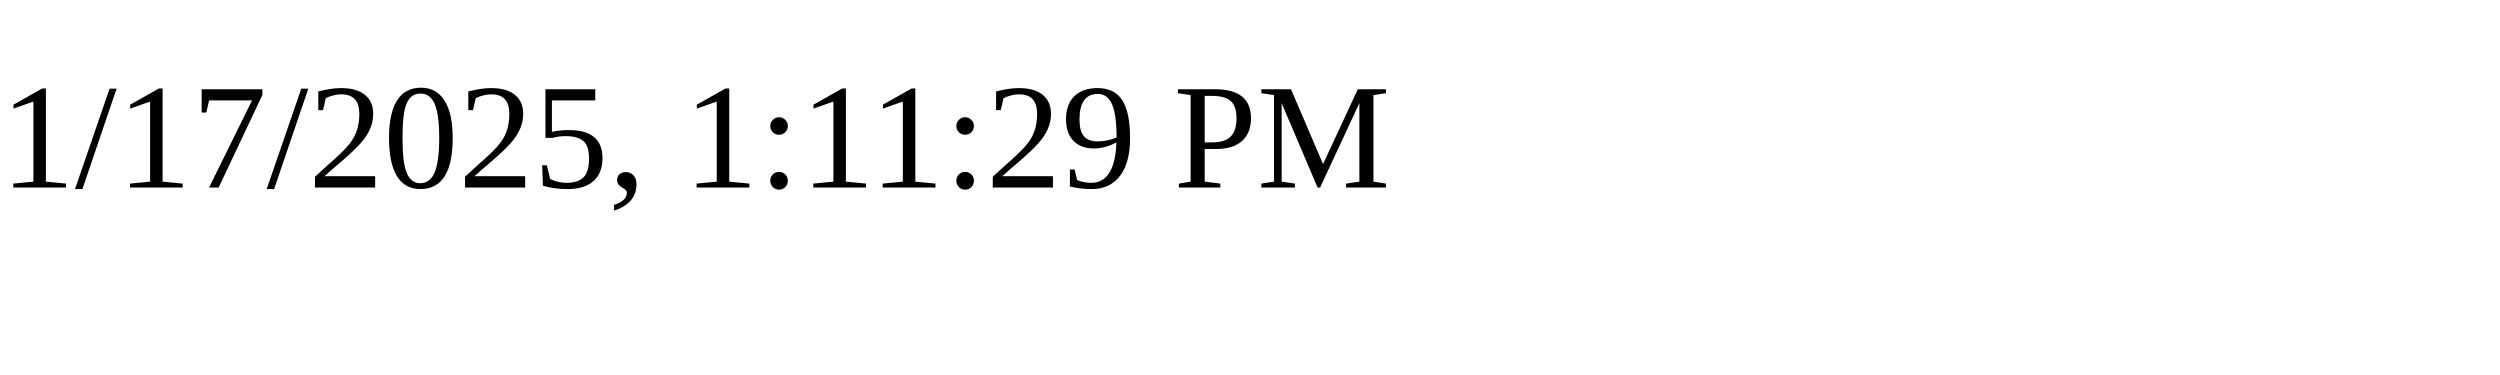
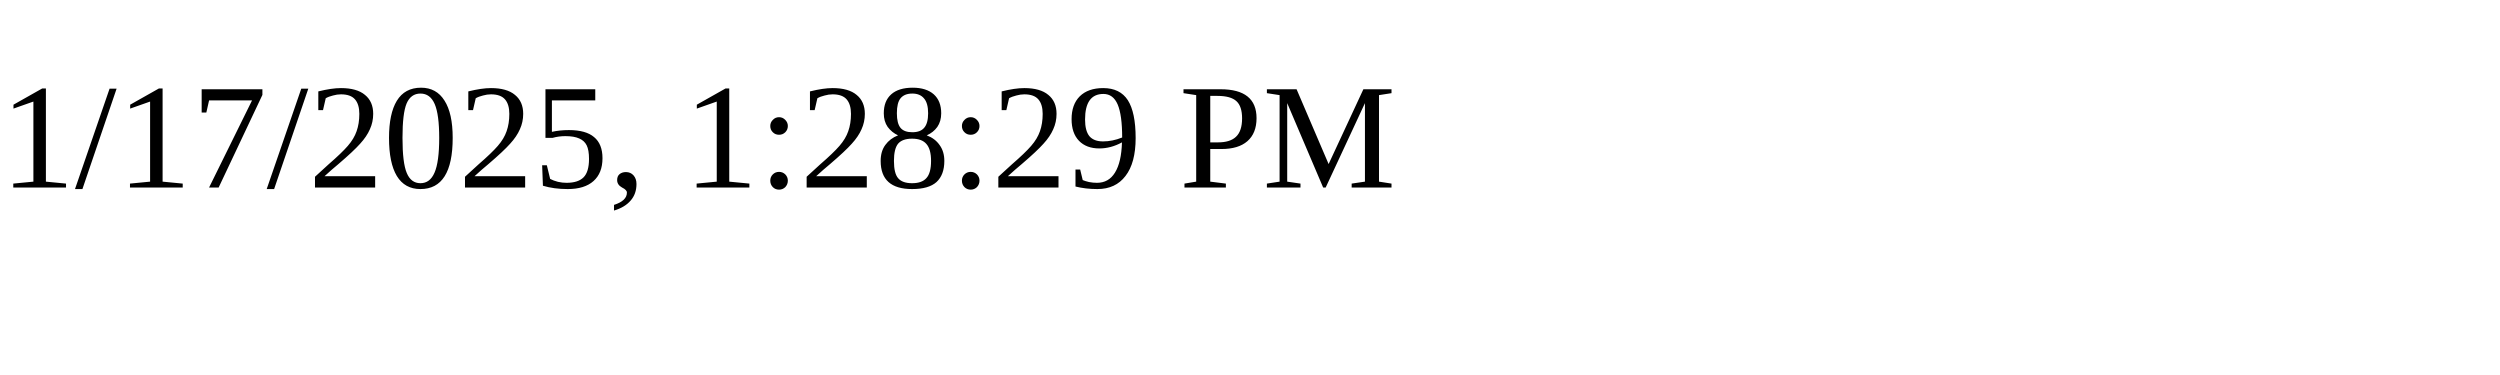
<svg xmlns="http://www.w3.org/2000/svg" height="30" width="200">
-   <text x="0" y="15">1/17/2025, 1:11:29 PM</text>
+   <text x="0" y="15">1/17/2025, 1:28:29 PM</text>
</svg>
